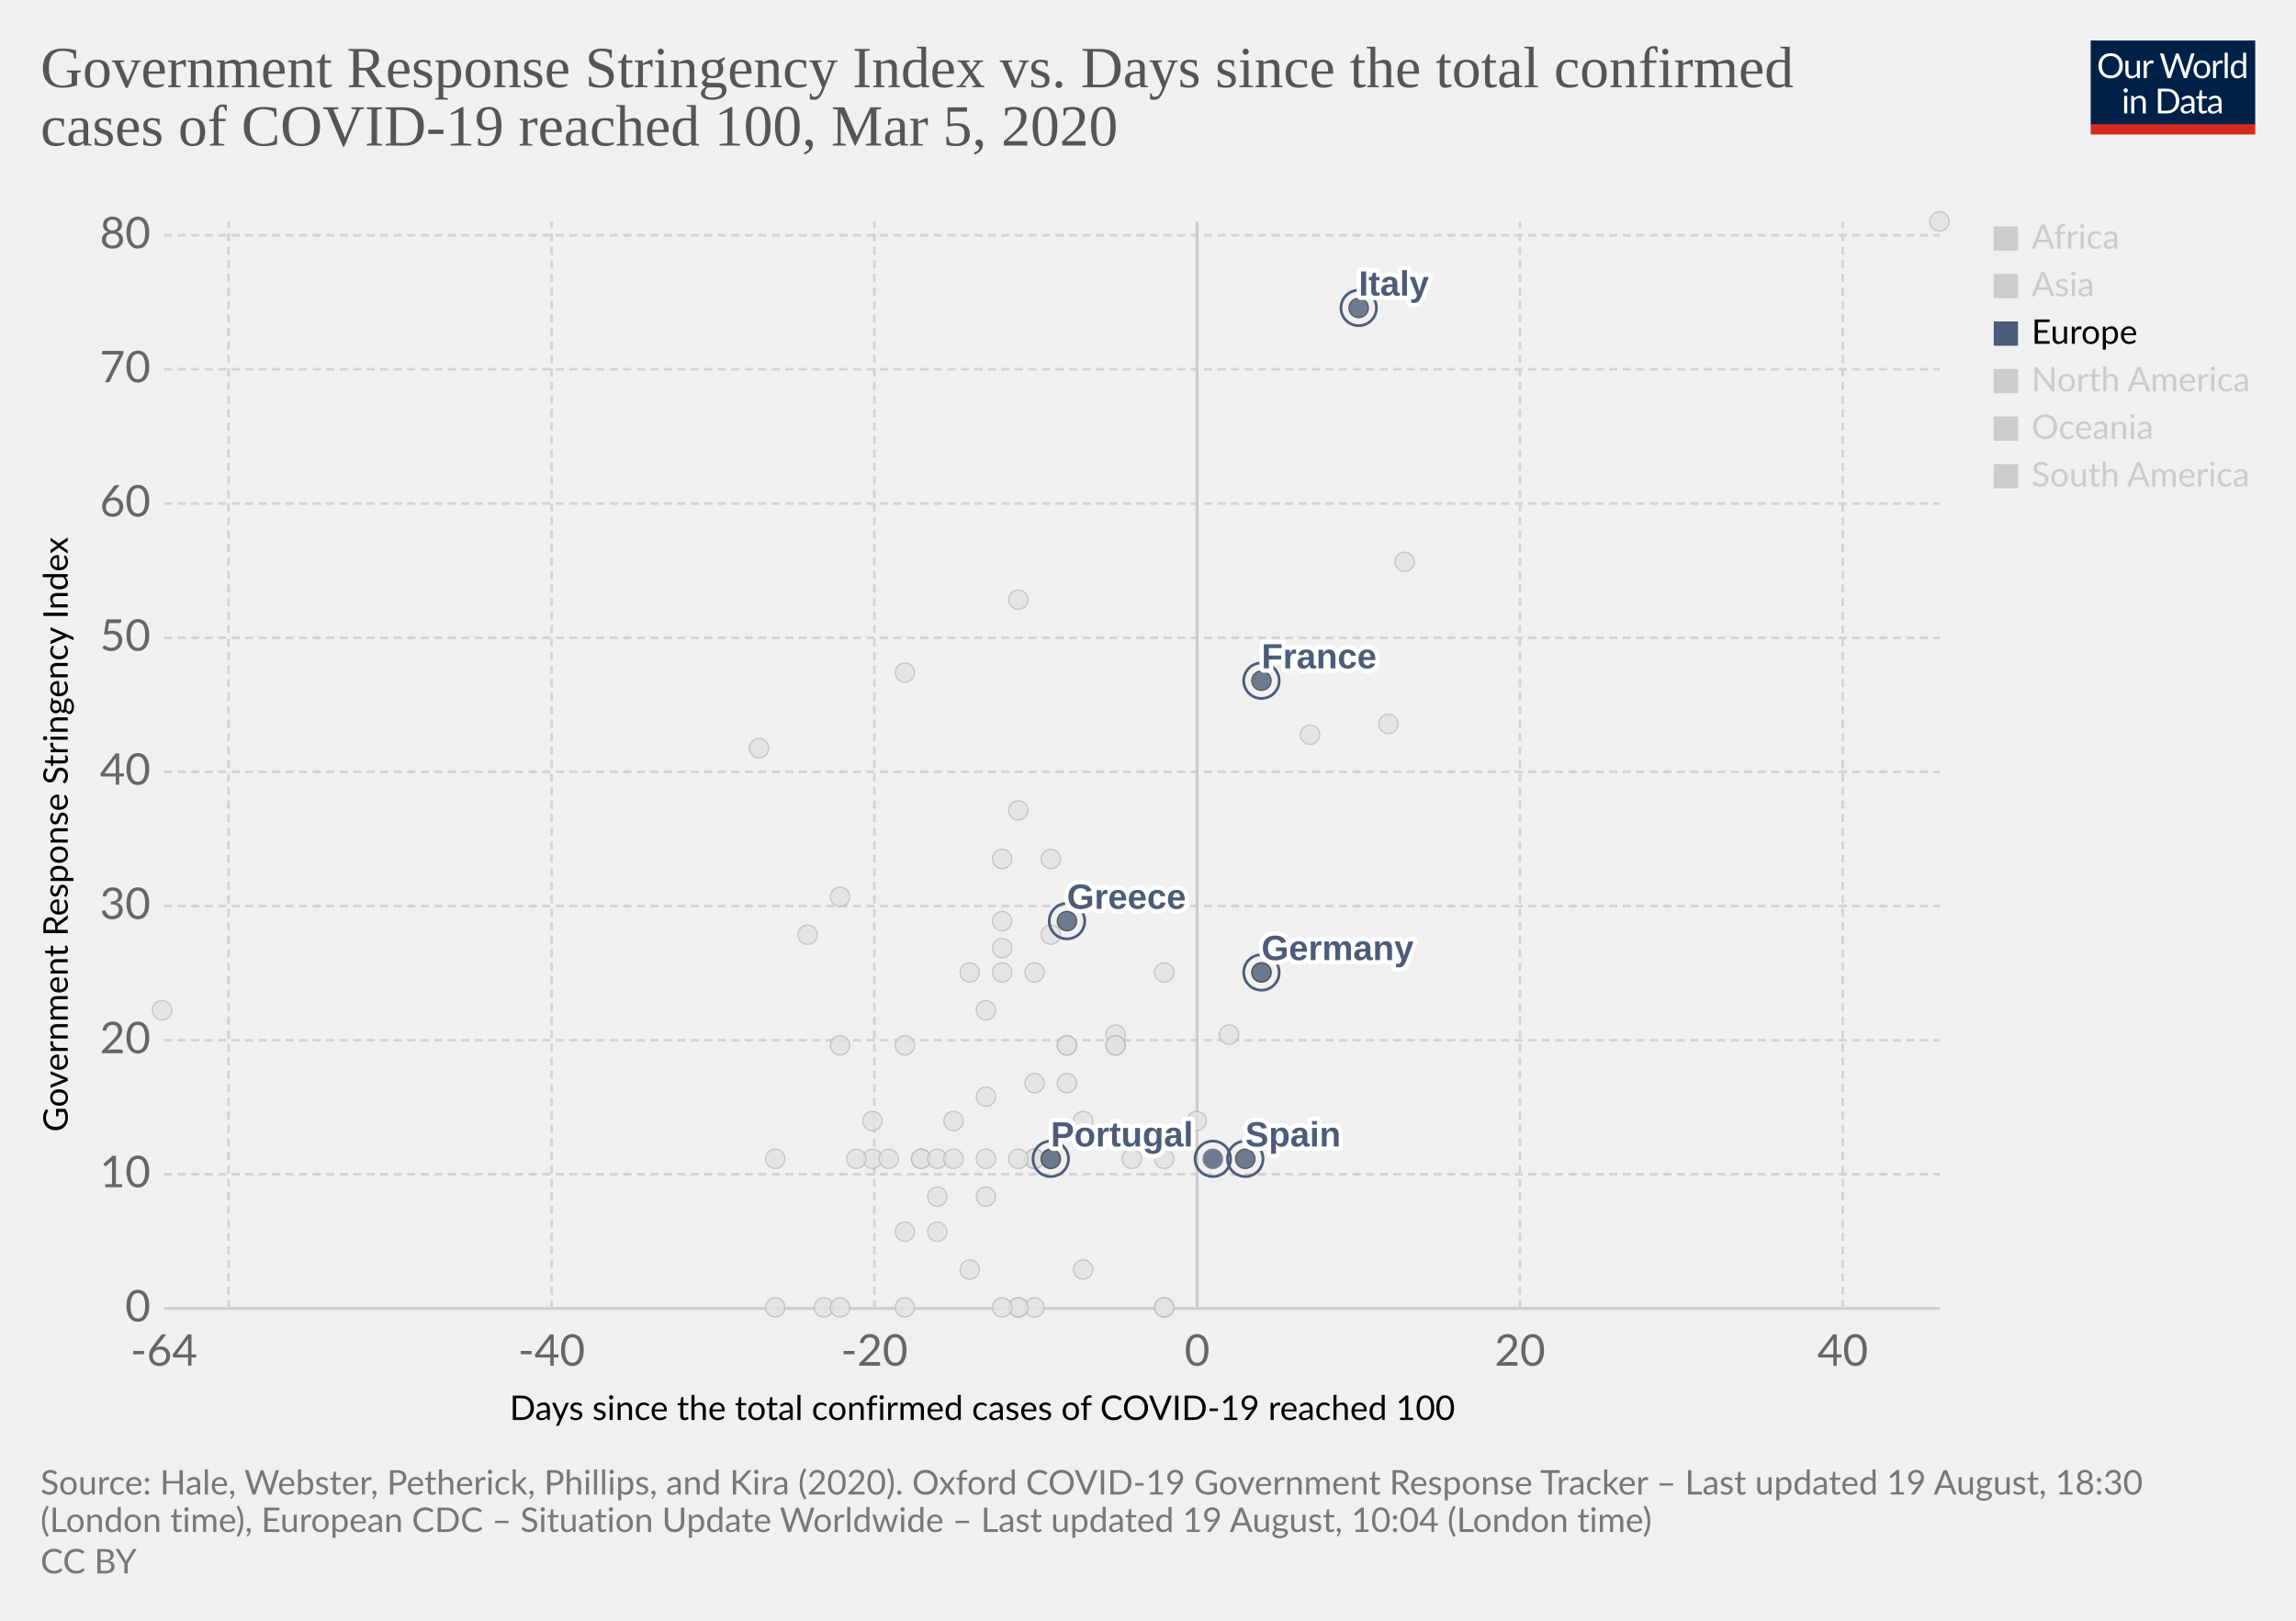
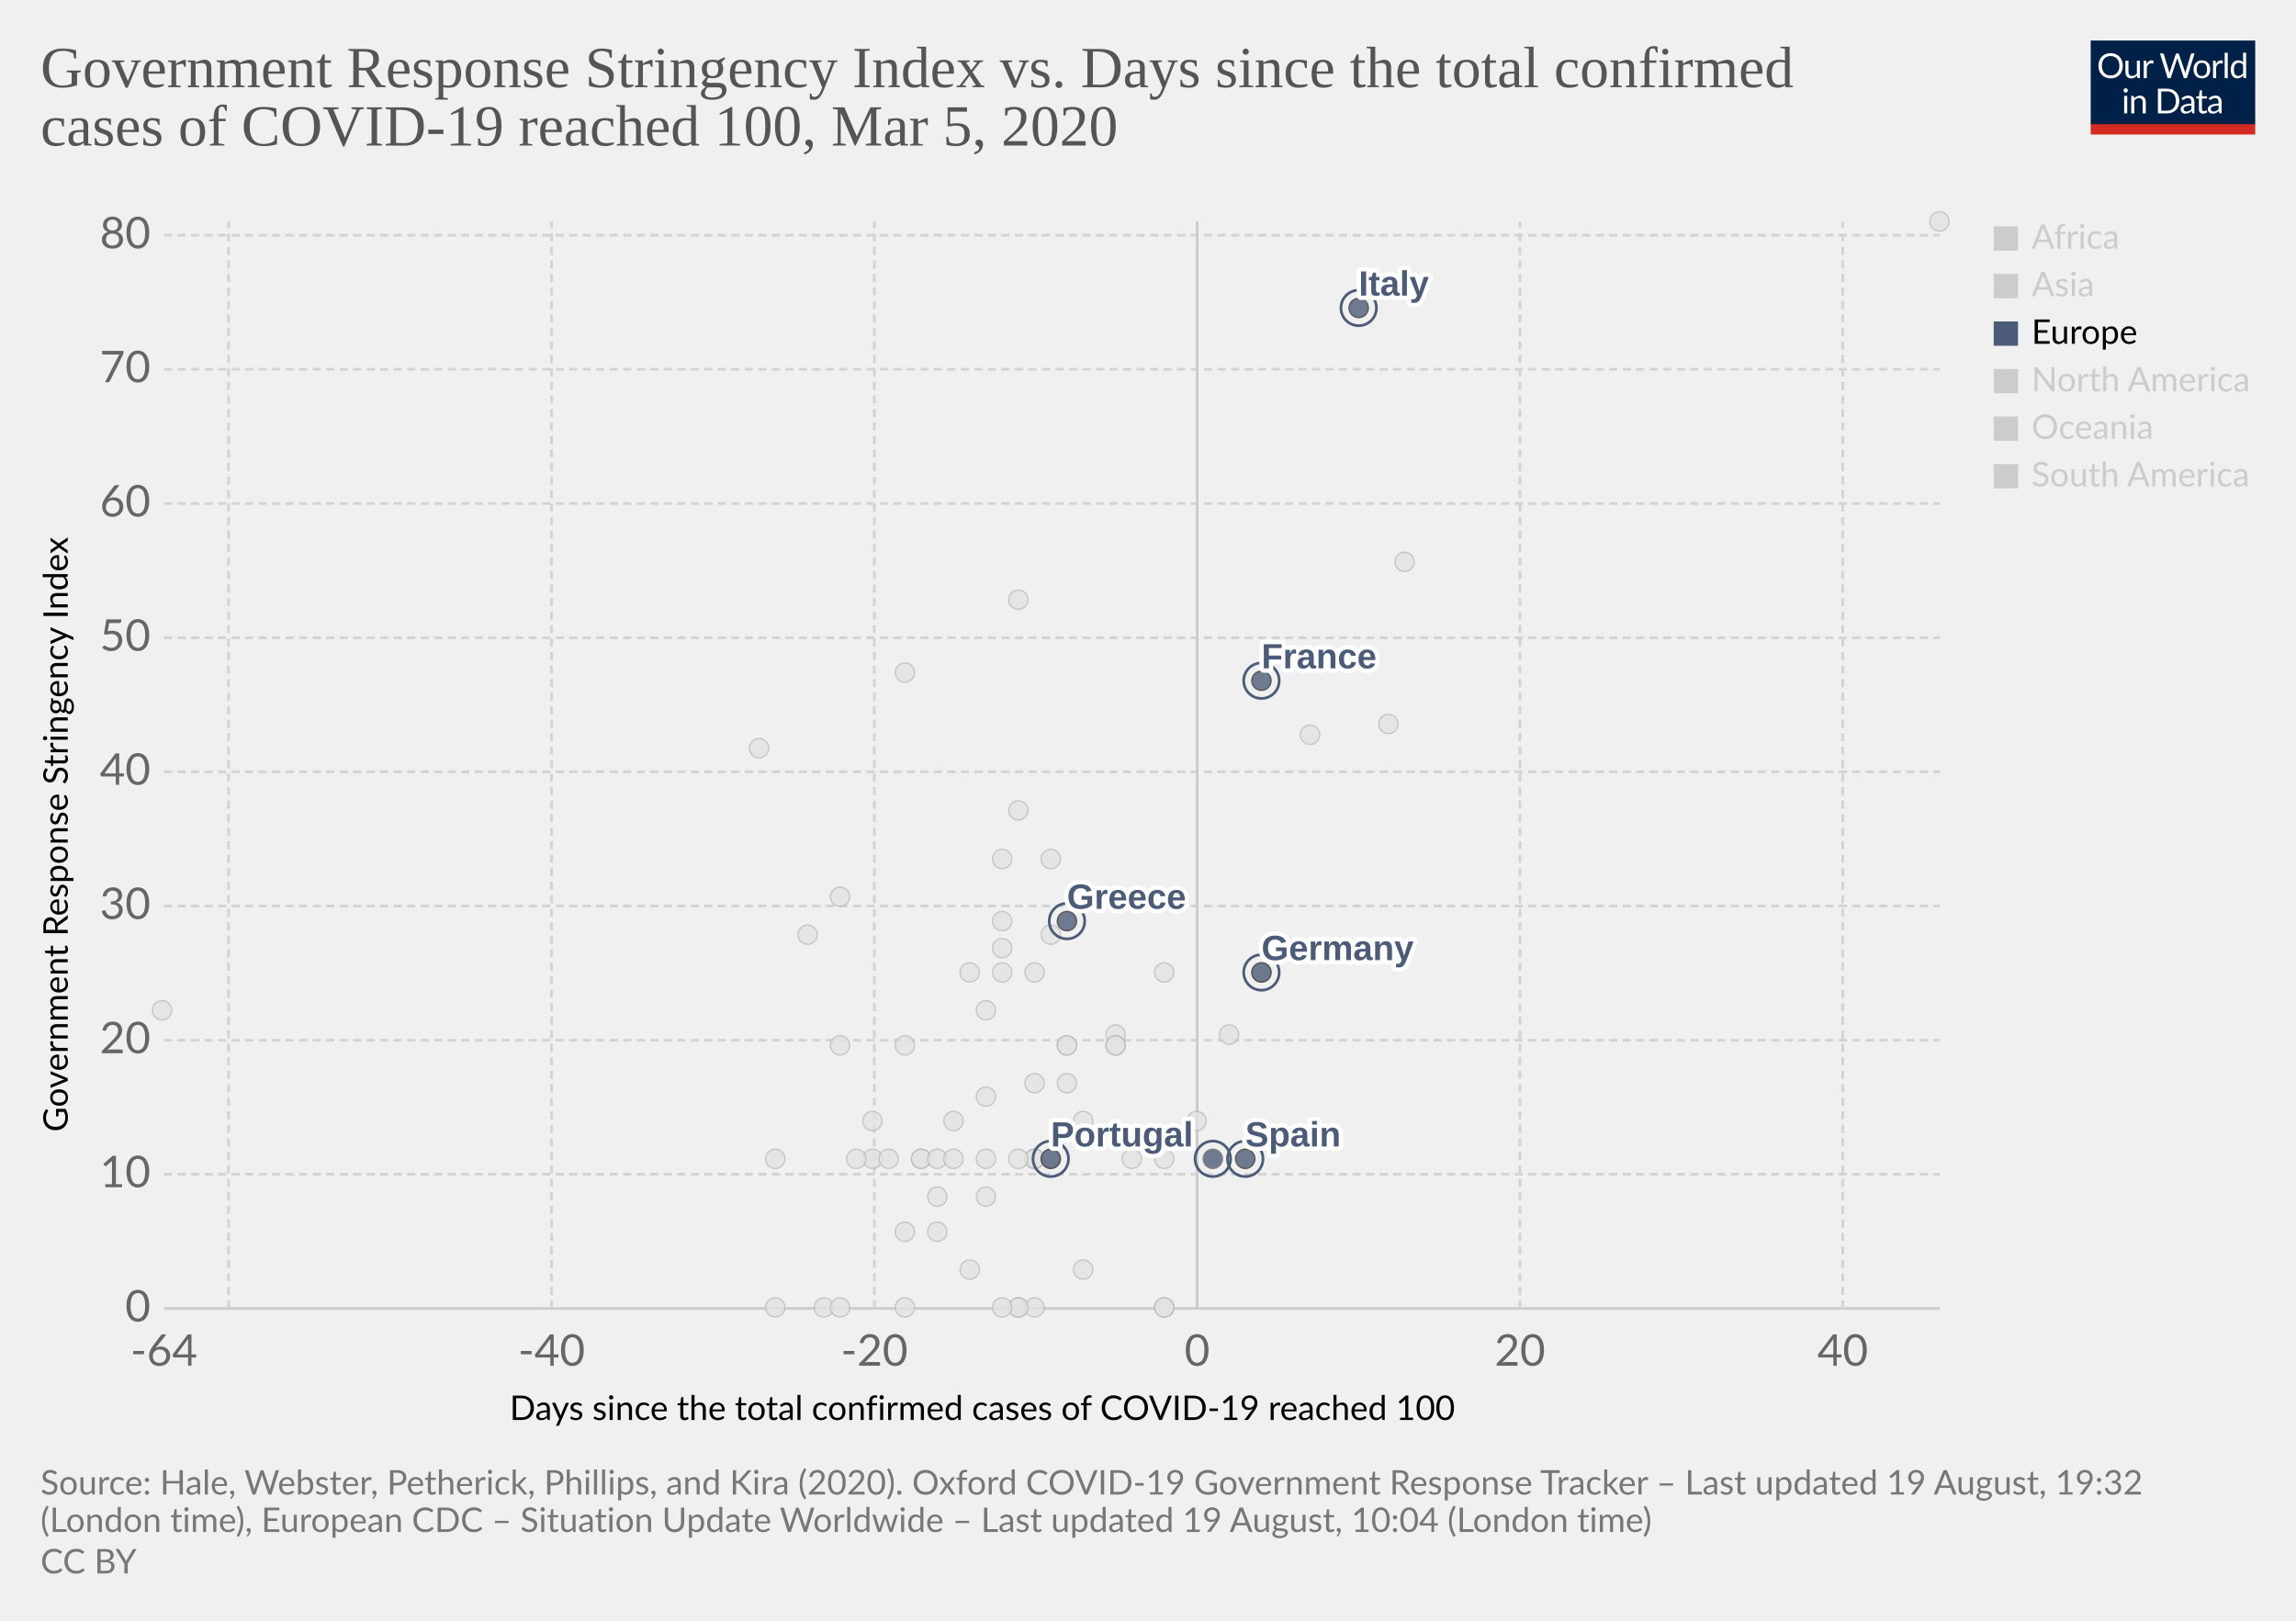
<svg xmlns="http://www.w3.org/2000/svg" version="1.1" style="background-color:#fff;-webkit-font-smoothing:antialiased" width="850" height="600" viewBox="0 0 850 600" font-family="Lato,'Helvetica Neue',Helvetica,Arial,sans-serif" font-size="18" text-rendering="optimizeLegibility">
  <g class="HeaderView">
    <g transform="matrix(.29 0 0 .29 774 15)">
      <svg width="210" height="120" viewBox="0 0 210 120" fill="none">
        <g clip-path="url(#clip0)">
          <path d="M0 0h210v107.89H0V0z" fill="#002147" />
          <path d="M40.98 32.25c0 2.36-.38 4.53-1.12 6.51a14.26 14.26 0 01-8.1 8.4c-1.9.78-4.02 1.17-6.34 1.17a16.6 16.6 0 01-6.33-1.17 14.31 14.31 0 01-8.08-8.4 18.29 18.29 0 01-1.12-6.51c0-2.36.38-4.53 1.12-6.5a14.32 14.32 0 018.07-8.44c1.92-.8 4.03-1.19 6.34-1.19 2.32 0 4.43.4 6.34 1.19 1.92.8 3.56 1.9 4.93 3.34a14.87 14.87 0 013.17 5.1 18.1 18.1 0 011.12 6.5zm-4.38 0c0-1.94-.26-3.68-.8-5.22a10.91 10.91 0 00-2.24-3.89 9.68 9.68 0 00-3.52-2.46 11.95 11.95 0 00-4.62-.86c-1.68 0-3.21.28-4.6.86a9.88 9.88 0 00-3.54 2.46 10.91 10.91 0 00-2.24 3.9c-.53 1.53-.8 3.27-.8 5.2 0 1.94.27 3.68.8 5.22a11.17 11.17 0 002.24 3.9 10.01 10.01 0 003.55 2.44c1.38.56 2.9.83 4.6.83 1.7 0 3.24-.27 4.61-.83a9.8 9.8 0 003.52-2.44 11.17 11.17 0 002.25-3.9c.53-1.54.8-3.28.8-5.21zm26.22-6.54V48H60.5c-.56 0-.9-.27-1.05-.81l-.31-2.4a12.45 12.45 0 01-3.26 2.6c-1.2.64-2.58.96-4.13.96-1.22 0-2.3-.2-3.24-.6a6.52 6.52 0 01-2.33-1.7 7.37 7.37 0 01-1.43-2.67c-.3-1.04-.46-2.2-.46-3.45V25.7h3.91v14.22c0 1.68.38 2.99 1.15 3.91.77.93 1.96 1.39 3.54 1.39 1.16 0 2.24-.27 3.23-.82a10.42 10.42 0 002.8-2.28V25.7h3.91zm8.61 4.47a9.94 9.94 0 012.6-3.56 5.64 5.64 0 013.76-1.3c.47 0 .92.05 1.34.15.44.1.83.27 1.17.49l-.3 2.92c-.09.37-.3.55-.66.55-.2 0-.5-.04-.9-.13a6.21 6.21 0 00-3.24.18c-.54.2-1.03.5-1.47.92-.42.4-.81.9-1.17 1.5-.33.58-.64 1.26-.92 2.02V48H67.7V25.71h2.25c.42 0 .72.08.88.25.16.16.27.44.33.83l.26 3.39zm61.16-13.7L122.75 48h-3.82l-7.99-24.05a21.95 21.95 0 01-.42-1.58 38.36 38.36 0 01-.44 1.58L102.05 48h-3.83L88.4 16.47h3.54c.38 0 .7.1.95.29.26.2.43.43.5.73l6.52 21.9c.1.4.2.83.28 1.28.1.46.2.94.29 1.46l.3-1.46c.12-.47.25-.9.38-1.27l7.41-21.91c.1-.25.26-.48.51-.69.27-.22.58-.33.95-.33h1.23c.38 0 .69.1.92.29.24.2.41.43.53.73l7.4 21.9a28.4 28.4 0 01.68 2.62 29.52 29.52 0 01.52-2.61l6.54-21.91c.07-.27.23-.5.48-.7.27-.21.58-.32.95-.32h3.32zm9.35 8.88c1.63 0 3.1.27 4.4.82a9.43 9.43 0 015.46 5.94c.5 1.4.74 2.98.74 4.73 0 1.76-.25 3.34-.74 4.75a9.43 9.43 0 01-5.46 5.92c-1.3.52-2.77.79-4.4.79-1.64 0-3.12-.27-4.44-.8a9.42 9.42 0 01-3.35-2.3c-.92-1-1.63-2.2-2.13-3.61-.49-1.41-.73-3-.73-4.75s.24-3.33.73-4.73c.5-1.43 1.2-2.64 2.13-3.63a9.4 9.4 0 013.35-2.31c1.32-.55 2.8-.82 4.44-.82zm0 19.89c2.2 0 3.84-.73 4.93-2.2 1.08-1.48 1.63-3.54 1.63-6.18 0-2.66-.55-4.72-1.63-6.2-1.09-1.49-2.73-2.23-4.93-2.23-1.12 0-2.09.2-2.93.57a5.7 5.7 0 00-2.06 1.65 7.5 7.5 0 00-1.24 2.67c-.26 1.04-.4 2.22-.4 3.54 0 2.64.55 4.7 1.64 6.18 1.1 1.47 2.76 2.2 4.99 2.2zm17.97-15.07a9.94 9.94 0 012.6-3.56 5.64 5.64 0 013.76-1.3c.47 0 .91.05 1.34.15.44.1.83.27 1.16.49l-.28 2.92c-.09.37-.31.55-.66.55-.2 0-.5-.04-.9-.13a6.2 6.2 0 00-3.24.18c-.54.2-1.03.5-1.47.92-.43.4-.82.9-1.17 1.5a13.1 13.1 0 00-.92 2.02V48h-3.94V25.71h2.24c.43 0 .72.08.88.25.17.16.28.44.33.83l.27 3.39zm15.04-14.59V48h-3.92V15.6h3.92zm19.55 15.43a6.22 6.22 0 00-2.38-2.05 6.7 6.7 0 00-2.86-.6c-2.07 0-3.66.75-4.77 2.23-1.12 1.48-1.68 3.6-1.68 6.33 0 1.46.13 2.7.38 3.74a7.29 7.29 0 001.1 2.56 4.35 4.35 0 001.78 1.45c.7.3 1.5.46 2.4.46 1.29 0 2.41-.3 3.36-.88a9.6 9.6 0 002.67-2.49V31.02zm3.91-15.43V48h-2.33c-.56 0-.9-.27-1.06-.81l-.35-2.71a12.13 12.13 0 01-3.25 2.77 8.28 8.28 0 01-4.23 1.06 7.31 7.31 0 01-6.14-2.9c-.73-.96-1.3-2.15-1.69-3.57a18.35 18.35 0 01.07-9.48 11.29 11.29 0 011.89-3.7 8.7 8.7 0 017.06-3.34 7.96 7.96 0 016.12 2.62V15.59h3.91zM46.61 70.71V93H42.7V70.71h3.91zm.84-7c0 .39-.08.75-.24 1.09a2.81 2.81 0 01-1.52 1.47 2.67 2.67 0 01-2.16 0 2.9 2.9 0 01-1.45-1.47 2.67 2.67 0 010-2.16c.15-.35.35-.65.6-.9.25-.27.53-.47.85-.62a2.67 2.67 0 012.16 0c.35.15.65.35.9.62.27.25.47.55.62.9.16.34.24.7.24 1.08zm7.97 10.24c.49-.54 1-1.04 1.54-1.48a9.85 9.85 0 013.66-1.84 8.96 8.96 0 015.43.35c.94.4 1.72.97 2.33 1.71a7.36 7.36 0 011.43 2.67c.32 1.04.49 2.19.49 3.45V93h-3.94V78.81c0-1.69-.4-3-1.17-3.92-.76-.93-1.93-1.4-3.5-1.4a6.6 6.6 0 00-3.25.83c-1 .56-1.92 1.31-2.77 2.27V93h-3.94V70.71h2.35c.56 0 .9.28 1.04.82l.3 2.42zm57.7 3.3c0 2.36-.37 4.5-1.11 6.44a14.3 14.3 0 01-3.17 4.98 14.1 14.1 0 01-4.93 3.2c-1.9.76-4.02 1.13-6.33 1.13H85.8V61.47h11.77c2.31 0 4.42.39 6.33 1.15a13.8 13.8 0 018.1 8.18 17.75 17.75 0 011.12 6.45zm-4.37 0c0-1.94-.26-3.67-.8-5.2a10.94 10.94 0 00-2.23-3.87 9.57 9.57 0 00-3.53-2.42 12.23 12.23 0 00-4.61-.83h-7.5v24.62h7.5c1.7 0 3.24-.28 4.61-.84a9.7 9.7 0 003.53-2.4 10.94 10.94 0 002.24-3.87c.53-1.53.8-3.26.8-5.2zm19.8 5.72c-1.8.06-3.34.2-4.62.44-1.26.22-2.3.51-3.1.88-.8.36-1.37.8-1.74 1.3-.35.5-.53 1.05-.53 1.67 0 .58.1 1.1.3 1.52a3 3 0 00.76 1.05c.34.27.73.46 1.17.6.45.11.94.17 1.45.17a7.28 7.28 0 003.5-.81 11.95 11.95 0 002.82-2.2v-4.62zm-12.65-9.11a12.73 12.73 0 013.98-2.66c1.43-.59 3-.88 4.73-.88 1.25 0 2.36.2 3.33.61a6.81 6.81 0 013.94 4.38c.33 1.04.5 2.19.5 3.43V93h-1.74a1.8 1.8 0 01-.88-.18c-.2-.13-.36-.38-.48-.74l-.44-2.12c-.59.55-1.16 1.03-1.72 1.46a9.48 9.48 0 01-3.74 1.7c-.69.15-1.46.23-2.3.23-.87 0-1.69-.12-2.45-.35a5.34 5.34 0 01-3.34-2.93 6.64 6.64 0 01-.49-2.64c0-.88.25-1.72.73-2.53a6.33 6.33 0 012.35-2.17c1.09-.63 2.5-1.15 4.25-1.54 1.75-.41 3.89-.65 6.42-.7v-1.75c0-1.73-.37-3.03-1.12-3.91-.75-.9-1.84-1.34-3.28-1.34-.97 0-1.78.12-2.44.37-.64.23-1.2.5-1.7.81l-1.23.82c-.33.23-.67.35-1 .35-.27 0-.5-.07-.69-.2a2.1 2.1 0 01-.48-.53l-.7-1.25zm27.67 19.5c-1.76 0-3.12-.5-4.07-1.48-.94-.98-1.41-2.4-1.41-4.25V74h-2.68a.9.9 0 01-.6-.2c-.16-.14-.24-.36-.24-.66v-1.56l3.65-.46.9-6.89a.9.9 0 01.29-.52.88.88 0 01.62-.22H142v7.67h6.44V74H142v13.38c0 .94.22 1.63.68 2.09.45.45 1.04.68 1.76.68a3.21 3.21 0 001.85-.53l.55-.35c.16-.12.3-.18.41-.18.2 0 .4.13.55.38l1.15 1.87a7.45 7.45 0 01-2.44 1.5c-.96.35-1.94.52-2.95.52zm19.68-10.4c-1.8.07-3.34.21-4.62.45-1.26.22-2.3.51-3.1.88-.8.36-1.37.8-1.74 1.3-.35.5-.53 1.05-.53 1.67 0 .58.1 1.1.3 1.52.18.42.44.77.76 1.05.34.27.73.46 1.17.6.45.11.94.17 1.45.17a7.3 7.3 0 003.5-.81 12.04 12.04 0 002.82-2.2v-4.62zm-12.65-9.1a12.72 12.72 0 013.99-2.66c1.42-.59 3-.88 4.72-.88 1.25 0 2.36.2 3.33.61a6.81 6.81 0 013.94 4.38c.33 1.04.5 2.19.5 3.43V93h-1.74a1.8 1.8 0 01-.88-.18c-.2-.13-.36-.38-.48-.74l-.44-2.12c-.59.55-1.16 1.03-1.72 1.46a9.48 9.48 0 01-3.74 1.7c-.69.15-1.46.23-2.3.23-.87 0-1.69-.12-2.45-.35a5.33 5.33 0 01-3.34-2.93 6.62 6.62 0 01-.49-2.64c0-.88.25-1.72.73-2.53a6.33 6.33 0 012.35-2.17c1.09-.63 2.5-1.15 4.25-1.54a31.2 31.2 0 016.42-.7v-1.75c0-1.73-.37-3.03-1.12-3.91-.75-.9-1.84-1.34-3.28-1.34-.97 0-1.78.12-2.44.37-.64.23-1.2.5-1.7.81-.46.3-.87.57-1.22.82-.34.23-.68.35-1.02.35-.26 0-.49-.07-.68-.2a1.88 1.88 0 01-.48-.53l-.7-1.25z" fill="#fff" />
          <path fill="#D42B21" d="M0 106.79h210V120H0z" />
        </g>
        <defs>
          <clipPath id="clip0">
            <path fill="#fff" d="M0 0h210v120H0z" />
          </clipPath>
        </defs>
      </svg>
    </g>
    <a href="https://ourworldindata.org/grapher/covid-stringency-vs-days-cases-reached-100" target="_blank" font-family="&quot;Playfair Display&quot;,Georgia,&quot;Times New Roman&quot;,serif">
      <text font-size="21.6" x="15" y="32.3" fill="#555">
        <tspan x="15" y="32.28">Government Response Stringency Index vs. Days since the total confirmed</tspan>
        <tspan x="15" y="53.88">cases of COVID-19 reached 100, Mar 5, 2020</tspan>
      </text>
    </a>
  </g>
  <g class="ScatterPlot">
    <g class="AxisBoxView">
      <g class="HorizontalAxis">
        <text font-size="12.6" x="188.7" y="525.7">
          <tspan x="188.7" y="525.68">Days since the total confirmed cases of COVID-19 reached 100</tspan>
        </text>
        <text x="60.7" y="505.6" fill="#666" text-anchor="middle" font-size="16.2">-64</text>
        <text x="204.2" y="505.6" fill="#666" text-anchor="middle" font-size="16.2">-40</text>
        <text x="323.7" y="505.6" fill="#666" text-anchor="middle" font-size="16.2">-20</text>
        <text x="443.2" y="505.6" fill="#666" text-anchor="middle" font-size="16.2">0</text>
        <text x="562.7" y="505.6" fill="#666" text-anchor="middle" font-size="16.2">20</text>
        <text x="682.2" y="505.6" fill="#666" text-anchor="middle" font-size="16.2">40</text>
      </g>
      <g class="VerticalAxis">
        <text font-size="12.6" x="-419" y="25.1" transform="rotate(-90)">
          <tspan x="-419" y="25.08">Government Response Stringency Index</tspan>
        </text>
        <text x="55.74" y="484.4" fill="#666" dominant-baseline="middle" text-anchor="end" font-size="16.2">0</text>
        <text x="55.74" y="434.7" fill="#666" dominant-baseline="middle" text-anchor="end" font-size="16.2">10</text>
        <text x="55.74" y="385.1" fill="#666" dominant-baseline="middle" text-anchor="end" font-size="16.2">20</text>
        <text x="55.74" y="335.4" fill="#666" dominant-baseline="middle" text-anchor="end" font-size="16.2">30</text>
        <text x="55.74" y="285.7" fill="#666" dominant-baseline="middle" text-anchor="end" font-size="16.2">40</text>
        <text x="55.74" y="236.1" fill="#666" dominant-baseline="middle" text-anchor="end" font-size="16.2">50</text>
        <text x="55.74" y="186.4" fill="#666" dominant-baseline="middle" text-anchor="end" font-size="16.2">60</text>
        <text x="55.74" y="136.7" fill="#666" dominant-baseline="middle" text-anchor="end" font-size="16.2">70</text>
        <text x="55.74" y="87.1" fill="#666" dominant-baseline="middle" text-anchor="end" font-size="16.2">80</text>
      </g>
      <g class="AxisGridLines horizontalLines">
        <path stroke="#ccc" d="M60.74 484.4h657.35" />
        <path stroke="#d3d3d3" stroke-dasharray="3,2" d="M60.74 434.7h657.35M60.74 385.1h657.35M60.74 335.4h657.35M60.74 285.7h657.35M60.74 236.1h657.35M60.74 186.4h657.35M60.74 136.7h657.35M60.74 87.1h657.35" />
      </g>
      <g class="AxisGridLines verticalLines">
        <path stroke="#d3d3d3" stroke-dasharray="3,2" d="M84.6 484.4V82M204.2 484.4V82M323.7 484.4V82" />
        <path stroke="#ccc" d="M443.2 484.4V82" />
        <path stroke="#d3d3d3" stroke-dasharray="3,2" d="M562.7 484.4V82M682.2 484.4V82" />
      </g>
    </g>
    <g class="PointsWithLabels clickable" clip-path="url(#a)" font-family="Arial, sans-serif">
      <path fill="rgba(255,255,255,0)" d="M60.74 82h657.35v402.4H60.74z" />
      <defs>
        <clipPath id="a">
          <path d="M50.74 72h677.35v422.4H50.74z" />
        </clipPath>
      </defs>
      <g class="key-Iceland_0">
        <circle cx="395" cy="401" r="3.57" fill="#e2e2e2" opacity=".8" stroke="#bbb" stroke-width=".5" />
      </g>
      <g class="key-India_0">
        <circle cx="371" cy="351" r="3.57" fill="#e2e2e2" opacity=".8" stroke="#bbb" stroke-width=".5" />
      </g>
      <g class="key-Indonesia_0">
        <circle cx="377" cy="300" r="3.57" fill="#e2e2e2" opacity=".8" stroke="#bbb" stroke-width=".5" />
      </g>
      <g class="key-Iran_0">
        <circle cx="485" cy="272" r="3.57" fill="#e2e2e2" opacity=".8" stroke="#bbb" stroke-width=".5" />
      </g>
      <g class="key-Iraq_0">
        <circle cx="377" cy="222" r="3.57" fill="#e2e2e2" opacity=".8" stroke="#bbb" stroke-width=".5" />
      </g>
      <g class="key-Ireland_0">
        <circle cx="383" cy="429" r="3.57" fill="#e2e2e2" opacity=".8" stroke="#bbb" stroke-width=".5" />
      </g>
      <g class="key-Israel_0">
        <circle cx="389" cy="318" r="3.57" fill="#e2e2e2" opacity=".8" stroke="#bbb" stroke-width=".5" />
      </g>
      <g class="key-Japan_0">
        <circle cx="514" cy="268" r="3.57" fill="#e2e2e2" opacity=".8" stroke="#bbb" stroke-width=".5" />
      </g>
      <g class="key-Kuwait_0">
        <circle cx="389" cy="346" r="3.57" fill="#e2e2e2" opacity=".8" stroke="#bbb" stroke-width=".5" />
      </g>
      <g class="key-Lebanon_0">
        <circle cx="371" cy="360" r="3.57" fill="#e2e2e2" opacity=".8" stroke="#bbb" stroke-width=".5" />
      </g>
      <g class="key-Lithuania_0">
        <circle cx="341" cy="429" r="3.57" fill="#e2e2e2" opacity=".8" stroke="#bbb" stroke-width=".5" />
      </g>
      <g class="key-China_0">
        <circle cx="718" cy="82" r="3.57" fill="#e2e2e2" opacity=".8" stroke="#bbb" stroke-width=".5" />
      </g>
      <g class="key-Croatia_0">
        <circle cx="353" cy="415" r="3.57" fill="#e2e2e2" opacity=".8" stroke="#bbb" stroke-width=".5" />
      </g>
      <g class="key-Czech-Republic_0">
        <circle cx="395" cy="387" r="3.57" fill="#e2e2e2" opacity=".8" stroke="#bbb" stroke-width=".5" />
      </g>
      <g class="key-Denmark_0">
        <circle cx="413" cy="383" r="3.57" fill="#e2e2e2" opacity=".8" stroke="#bbb" stroke-width=".5" />
      </g>
      <g class="key-Dominican-Republic_0">
        <circle cx="341" cy="429" r="3.57" fill="#e2e2e2" opacity=".8" stroke="#bbb" stroke-width=".5" />
      </g>
      <g class="key-Ecuador_0">
        <circle cx="365" cy="443" r="3.57" fill="#e2e2e2" opacity=".8" stroke="#bbb" stroke-width=".5" />
      </g>
      <g class="key-Egypt_0">
        <circle cx="377" cy="484" r="3.57" fill="#e2e2e2" opacity=".8" stroke="#bbb" stroke-width=".5" />
      </g>
      <g class="key-Estonia_0">
        <circle cx="383" cy="484" r="3.57" fill="#e2e2e2" opacity=".8" stroke="#bbb" stroke-width=".5" />
      </g>
      <g class="key-Finland_0">
        <circle cx="395" cy="387" r="3.57" fill="#e2e2e2" opacity=".8" stroke="#bbb" stroke-width=".5" />
      </g>
      <g class="key-Georgia_0">
        <circle cx="281" cy="277" r="3.57" fill="#e2e2e2" opacity=".8" stroke="#bbb" stroke-width=".5" />
      </g>
      <g class="key-Afghanistan_0">
        <circle cx="299" cy="346" r="3.57" fill="#e2e2e2" opacity=".8" stroke="#bbb" stroke-width=".5" />
      </g>
      <g class="key-Algeria_0">
        <circle cx="347" cy="456" r="3.57" fill="#e2e2e2" opacity=".8" stroke="#bbb" stroke-width=".5" />
      </g>
      <g class="key-Australia_0">
        <circle cx="413" cy="387" r="3.57" fill="#e2e2e2" opacity=".8" stroke="#bbb" stroke-width=".5" />
      </g>
      <g class="key-Austria_0">
        <circle cx="419" cy="429" r="3.57" fill="#e2e2e2" opacity=".8" stroke="#bbb" stroke-width=".5" />
      </g>
      <g class="key-Azerbaijan_0">
        <circle cx="311" cy="332" r="3.57" fill="#e2e2e2" opacity=".8" stroke="#bbb" stroke-width=".5" />
      </g>
      <g class="key-Bahrain_0">
        <circle cx="413" cy="332" r="3.57" fill="#e2e2e2" opacity=".8" stroke="#bbb" stroke-width=".5" />
      </g>
      <g class="key-Belarus_0">
        <circle cx="287" cy="484" r="3.57" fill="#e2e2e2" opacity=".8" stroke="#bbb" stroke-width=".5" />
      </g>
      <g class="key-Belgium_0">
        <circle cx="443" cy="415" r="3.57" fill="#e2e2e2" opacity=".8" stroke="#bbb" stroke-width=".5" />
      </g>
      <g class="key-Brazil_0">
        <circle cx="383" cy="429" r="3.57" fill="#e2e2e2" opacity=".8" stroke="#bbb" stroke-width=".5" />
      </g>
      <g class="key-Cambodia_0">
        <circle cx="305" cy="484" r="3.57" fill="#e2e2e2" opacity=".8" stroke="#bbb" stroke-width=".5" />
      </g>
      <g class="key-Canada_0">
        <circle cx="401" cy="470" r="3.57" fill="#e2e2e2" opacity=".8" stroke="#bbb" stroke-width=".5" />
      </g>
      <g class="key-Philippines_0">
        <circle cx="383" cy="360" r="3.57" fill="#e2e2e2" opacity=".8" stroke="#bbb" stroke-width=".5" />
      </g>
      <g class="key-Qatar_0">
        <circle cx="401" cy="415" r="3.57" fill="#e2e2e2" opacity=".8" stroke="#bbb" stroke-width=".5" />
      </g>
      <g class="key-Romania_0">
        <circle cx="383" cy="401" r="3.57" fill="#e2e2e2" opacity=".8" stroke="#bbb" stroke-width=".5" />
      </g>
      <g class="key-Russia_0">
        <circle cx="365" cy="374" r="3.57" fill="#e2e2e2" opacity=".8" stroke="#bbb" stroke-width=".5" />
      </g>
      <g class="key-San-Marino_0">
        <circle cx="371" cy="318" r="3.57" fill="#e2e2e2" opacity=".8" stroke="#bbb" stroke-width=".5" />
      </g>
      <g class="key-Singapore_0">
        <circle cx="467" cy="360" r="3.57" fill="#e2e2e2" opacity=".8" stroke="#bbb" stroke-width=".5" />
      </g>
      <g class="key-South-Korea_0">
        <circle cx="520" cy="208" r="3.57" fill="#e2e2e2" opacity=".8" stroke="#bbb" stroke-width=".5" />
      </g>
      <g class="key-Sri-Lanka_0">
        <circle cx="323" cy="429" r="3.57" fill="#e2e2e2" opacity=".8" stroke="#bbb" stroke-width=".5" />
      </g>
      <g class="key-Sweden_0">
        <circle cx="431" cy="484" r="3.57" fill="#e2e2e2" opacity=".8" stroke="#bbb" stroke-width=".5" />
      </g>
      <g class="key-Switzerland_0">
        <circle cx="431" cy="360" r="3.57" fill="#e2e2e2" opacity=".8" stroke="#bbb" stroke-width=".5" />
      </g>
      <g class="key-Taiwan_0">
        <circle cx="359" cy="360" r="3.57" fill="#e2e2e2" opacity=".8" stroke="#bbb" stroke-width=".5" />
      </g>
      <g class="key-Thailand_0">
        <circle cx="377" cy="484" r="3.57" fill="#e2e2e2" opacity=".8" stroke="#bbb" stroke-width=".5" />
      </g>
      <g class="key-United-Arab-Emirates_0">
        <circle cx="365" cy="406" r="3.57" fill="#e2e2e2" opacity=".8" stroke="#bbb" stroke-width=".5" />
      </g>
      <g class="key-United-States_0">
        <circle cx="455" cy="383" r="3.57" fill="#e2e2e2" opacity=".8" stroke="#bbb" stroke-width=".5" />
      </g>
      <g class="key-Vietnam_0">
        <circle cx="335" cy="249" r="3.57" fill="#e2e2e2" opacity=".8" stroke="#bbb" stroke-width=".5" />
      </g>
      <g class="key-Luxembourg_0">
        <circle cx="365" cy="429" r="3.57" fill="#e2e2e2" opacity=".8" stroke="#bbb" stroke-width=".5" />
      </g>
      <g class="key-Malaysia_0">
        <circle cx="413" cy="387" r="3.57" fill="#e2e2e2" opacity=".8" stroke="#bbb" stroke-width=".5" />
      </g>
      <g class="key-Mexico_0">
        <circle cx="359" cy="470" r="3.57" fill="#e2e2e2" opacity=".8" stroke="#bbb" stroke-width=".5" />
      </g>
      <g class="key-Nepal_0">
        <circle cx="60" cy="374" r="3.57" fill="#e2e2e2" opacity=".8" stroke="#bbb" stroke-width=".5" />
      </g>
      <g class="key-Netherlands_0">
        <circle cx="431" cy="484" r="3.57" fill="#e2e2e2" opacity=".8" stroke="#bbb" stroke-width=".5" />
      </g>
      <g class="key-New-Zealand_0">
        <circle cx="335" cy="387" r="3.57" fill="#e2e2e2" opacity=".8" stroke="#bbb" stroke-width=".5" />
      </g>
      <g class="key-Nigeria_0">
        <circle cx="287" cy="429" r="3.57" fill="#e2e2e2" opacity=".8" stroke="#bbb" stroke-width=".5" />
      </g>
      <g class="key-Norway_0">
        <circle cx="431" cy="429" r="3.57" fill="#e2e2e2" opacity=".8" stroke="#bbb" stroke-width=".5" />
      </g>
      <g class="key-Oman_0">
        <circle cx="311" cy="387" r="3.57" fill="#e2e2e2" opacity=".8" stroke="#bbb" stroke-width=".5" />
      </g>
      <g class="key-Pakistan_0">
        <circle cx="371" cy="341" r="3.57" fill="#e2e2e2" opacity=".8" stroke="#bbb" stroke-width=".5" />
      </g>
      <g class="key-Poland_0">
        <circle cx="383" cy="429" r="3.57" fill="#e2e2e2" opacity=".8" stroke="#bbb" stroke-width=".5" />
      </g>
      <g class="key-Slovenia_0">
        <circle cx="389" cy="429" r="3.57" fill="#e2e2e2" opacity=".8" stroke="#bbb" stroke-width=".5" />
      </g>
      <g class="key-Hungary_0">
        <circle cx="347" cy="429" r="3.57" fill="#e2e2e2" opacity=".8" stroke="#bbb" stroke-width=".5" />
      </g>
      <g class="key-Jordan_0">
        <circle cx="329" cy="429" r="3.57" fill="#e2e2e2" opacity=".8" stroke="#bbb" stroke-width=".5" />
      </g>
      <g class="key-Argentina_0">
        <circle cx="353" cy="429" r="3.57" fill="#e2e2e2" opacity=".8" stroke="#bbb" stroke-width=".5" />
      </g>
      <g class="key-Andorra_0">
        <circle cx="335" cy="484" r="3.57" fill="#e2e2e2" opacity=".8" stroke="#bbb" stroke-width=".5" />
      </g>
      <g class="key-Latvia_0">
        <circle cx="347" cy="443" r="3.57" fill="#e2e2e2" opacity=".8" stroke="#bbb" stroke-width=".5" />
      </g>
      <g class="key-Morocco_0">
        <circle cx="335" cy="456" r="3.57" fill="#e2e2e2" opacity=".8" stroke="#bbb" stroke-width=".5" />
      </g>
      <g class="key-Saudi-Arabia_0">
        <circle cx="377" cy="429" r="3.57" fill="#e2e2e2" opacity=".8" stroke="#bbb" stroke-width=".5" />
      </g>
      <g class="key-Senegal_0">
        <circle cx="311" cy="484" r="3.57" fill="#e2e2e2" opacity=".8" stroke="#bbb" stroke-width=".5" />
      </g>
      <g class="key-Tunisia_0">
        <circle cx="323" cy="415" r="3.57" fill="#e2e2e2" opacity=".8" stroke="#bbb" stroke-width=".5" />
      </g>
      <g class="key-Ukraine_0">
        <circle cx="317" cy="429" r="3.57" fill="#e2e2e2" opacity=".8" stroke="#bbb" stroke-width=".5" />
      </g>
      <g class="key-Chile_0">
        <circle cx="371" cy="484" r="3.57" fill="#e2e2e2" opacity=".8" stroke="#bbb" stroke-width=".5" />
      </g>
      <g class="key-Greece_0">
        <circle cx="395" cy="341" fill="none" stroke="#4C5C78" r="6.57" />
        <circle cx="395" cy="341" r="3.57" fill="#4C5C78" opacity=".8" stroke="#333" stroke-width=".5" />
      </g>
      <g class="key-Italy_0">
        <circle cx="503" cy="114" fill="none" stroke="#4C5C78" r="6.57" />
        <circle cx="503" cy="114" r="3.57" fill="#4C5C78" opacity=".8" stroke="#333" stroke-width=".5" />
      </g>
      <g class="key-France_0">
        <circle cx="467" cy="252" fill="none" stroke="#4C5C78" r="6.57" />
        <circle cx="467" cy="252" r="3.57" fill="#4C5C78" opacity=".8" stroke="#333" stroke-width=".5" />
      </g>
      <g class="key-Germany_0">
        <circle cx="467" cy="360" fill="none" stroke="#4C5C78" r="6.57" />
        <circle cx="467" cy="360" r="3.57" fill="#4C5C78" opacity=".8" stroke="#333" stroke-width=".5" />
      </g>
      <g class="key-Spain_0">
        <circle cx="461" cy="429" fill="none" stroke="#4C5C78" r="6.57" />
        <circle cx="461" cy="429" r="3.57" fill="#4C5C78" opacity=".8" stroke="#333" stroke-width=".5" />
      </g>
      <g class="key-United-Kingdom_0">
        <circle cx="449" cy="429" fill="none" stroke="#4C5C78" r="6.57" />
        <circle cx="449" cy="429" r="3.57" fill="#4C5C78" opacity=".8" stroke="#666" stroke-width=".5" />
      </g>
      <g class="key-Portugal_0">
        <circle cx="389" cy="429" fill="none" stroke="#4C5C78" r="6.57" />
        <circle cx="389" cy="429" r="3.57" fill="#4C5C78" opacity=".8" stroke="#333" stroke-width=".5" />
      </g>
      <text x="395" y="336.43" font-size="13" font-family="Arial, sans-serif" font-weight="700" fill="#fff" stroke="#fff" stroke-linecap="round" stroke-linejoin="round" stroke-width=".25em">Greece</text>
      <text x="395" y="336.43" font-size="13" font-family="Arial, sans-serif" font-weight="700" fill="#4C5C78">Greece</text>
      <text x="503" y="109.43" font-size="13" font-family="Arial, sans-serif" font-weight="700" fill="#fff" stroke="#fff" stroke-linecap="round" stroke-linejoin="round" stroke-width=".25em">Italy</text>
      <text x="503" y="109.43" font-size="13" font-family="Arial, sans-serif" font-weight="700" fill="#4C5C78">Italy</text>
      <text x="467" y="247.43" font-size="13" font-family="Arial, sans-serif" font-weight="700" fill="#fff" stroke="#fff" stroke-linecap="round" stroke-linejoin="round" stroke-width=".25em">France</text>
      <text x="467" y="247.43" font-size="13" font-family="Arial, sans-serif" font-weight="700" fill="#4C5C78">France</text>
      <text x="467" y="355.43" font-size="13" font-family="Arial, sans-serif" font-weight="700" fill="#fff" stroke="#fff" stroke-linecap="round" stroke-linejoin="round" stroke-width=".25em">Germany</text>
      <text x="467" y="355.43" font-size="13" font-family="Arial, sans-serif" font-weight="700" fill="#4C5C78">Germany</text>
      <text x="461" y="424.43" font-size="13" font-family="Arial, sans-serif" font-weight="700" fill="#fff" stroke="#fff" stroke-linecap="round" stroke-linejoin="round" stroke-width=".25em">Spain</text>
      <text x="461" y="424.43" font-size="13" font-family="Arial, sans-serif" font-weight="700" fill="#4C5C78">Spain</text>
      <text x="389" y="424.43" font-size="13" font-family="Arial, sans-serif" font-weight="700" fill="#fff" stroke="#fff" stroke-linecap="round" stroke-linejoin="round" stroke-width=".25em">Portugal</text>
      <text x="389" y="424.43" font-size="13" font-family="Arial, sans-serif" font-weight="700" fill="#4C5C78">Portugal</text>
    </g>
    <g class="ScatterColorLegend clickable" cursor="pointer">
      <g class="legendMark" fill="#ccc">
        <path d="M738.09 83.8h9v9h-9z" />
        <text font-size="12.6" x="752.1" y="92.1">
          <tspan x="752.09" y="92.08">Africa</tspan>
        </text>
      </g>
      <g class="legendMark" fill="#ccc">
        <path d="M738.09 101.4h9v9h-9z" />
        <text font-size="12.6" x="752.1" y="109.7">
          <tspan x="752.09" y="109.68">Asia</tspan>
        </text>
      </g>
      <g class="legendMark">
        <path fill="#4C5C78" d="M738.09 119h9v9h-9z" />
        <text font-size="12.6" x="752.1" y="127.3">
          <tspan x="752.09" y="127.28">Europe</tspan>
        </text>
      </g>
      <g class="legendMark" fill="#ccc">
        <path d="M738.09 136.6h9v9h-9z" />
        <text font-size="12.6" x="752.1" y="144.9">
          <tspan x="752.09" y="144.88">North America</tspan>
        </text>
      </g>
      <g class="legendMark" fill="#ccc">
        <path d="M738.09 154.2h9v9h-9z" />
        <text font-size="12.6" x="752.1" y="162.5">
          <tspan x="752.09" y="162.48">Oceania</tspan>
        </text>
      </g>
      <g class="legendMark" fill="#ccc">
        <path d="M738.09 171.8h9v9h-9z" />
        <text font-size="12.6" x="752.1" y="180.1">
          <tspan x="752.09" y="180.08">South America</tspan>
        </text>
      </g>
    </g>
  </g>
  <g class="SourcesFooter" fill="#777">
    <g class="clickable" fill="#777">
      <text font-size="12.6" x="15" y="553.3">
-         <tspan x="15" y="553.28">Source: Hale, Webster, Petherick, Phillips, and Kira (2020). Oxford COVID-19 Government Response Tracker – Last updated 19 August, 18:30</tspan>
+         <tspan x="15" y="553.28">Source: Hale, Webster, Petherick, Phillips, and Kira (2020). Oxford COVID-19 Government Response Tracker – Last updated 19 August, 19:32</tspan>
        <tspan x="15" y="567.14">(London time), European CDC – Situation Update Worldwide – Last updated 19 August, 10:04 (London time)</tspan>
      </text>
    </g>
    <text font-size="12.6" x="15" y="582.5">
      <tspan x="15" y="582.48">
        <a class="cclogo" href="http://creativecommons.org/licenses/by/4.0/deed.en_US" target="_blank" fill="#777">CC BY</a>
      </tspan>
    </text>
  </g>
</svg>
